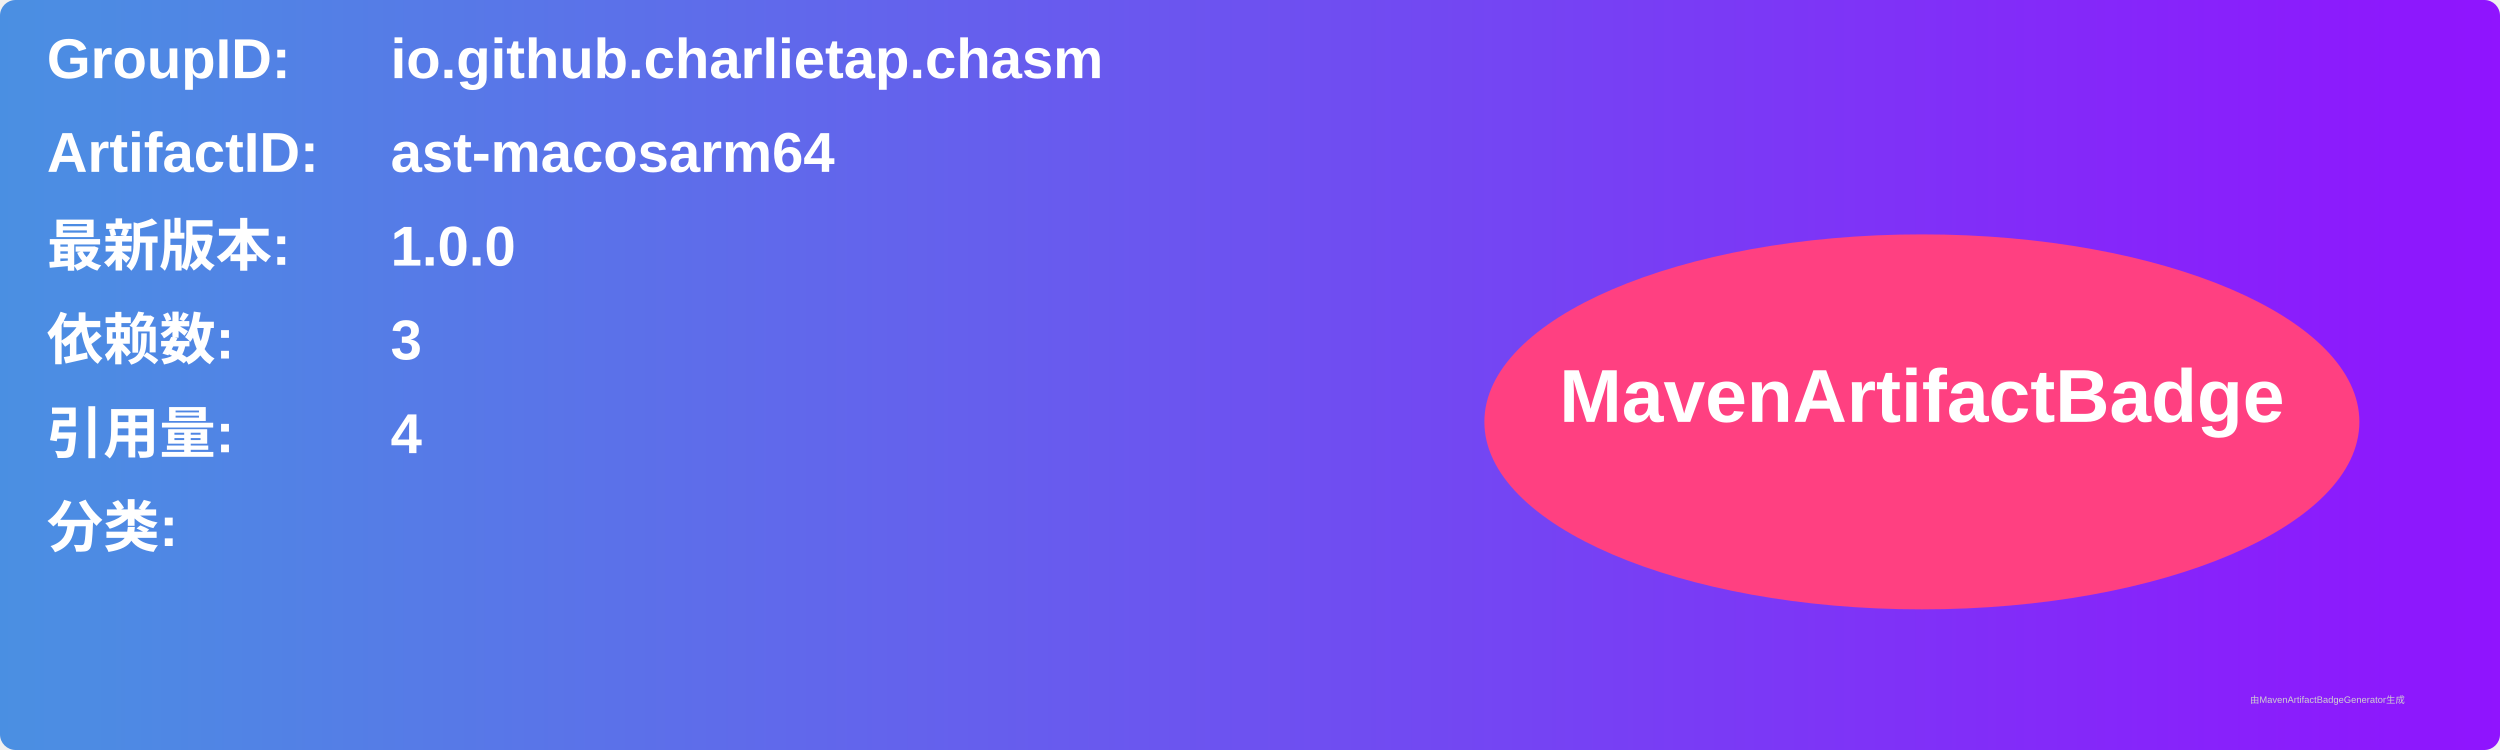
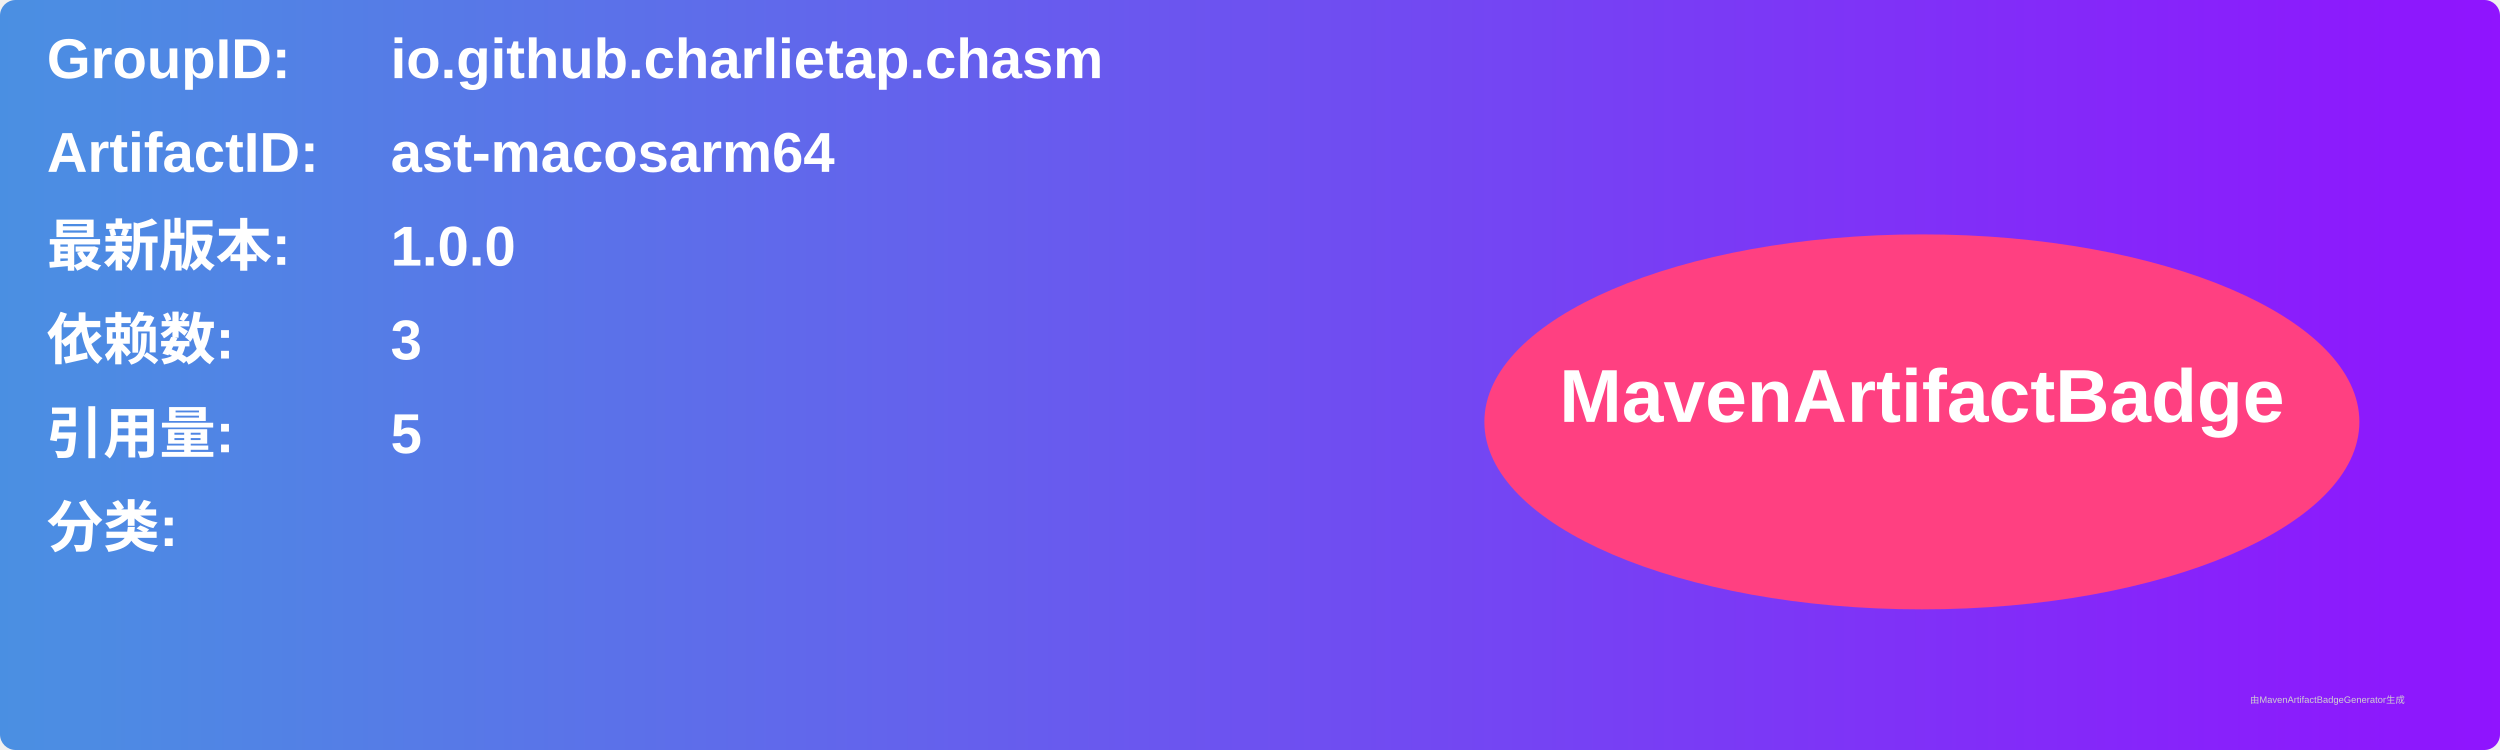
<svg xmlns="http://www.w3.org/2000/svg" width="800" height="240" viewBox="0 0 800 240">
  <linearGradient id="grad" x1="0%" y1="0%" x2="100%" y2="0%">
    <stop offset="0%" stop-color="#4a90e2" />
    <stop offset="100%" stop-color="#9013fe" />
  </linearGradient>
  <rect width="100%" height="100%" rx="5" ry="5" fill="url(#grad)" />
  <g transform="translate(15, 15)">
    <text x="0" y="10" font-family="Arial" font-size="18" fill="white" font-weight="bold" width="260">GroupID:</text>
    <text x="110" y="10" font-family="Arial" font-size="18" fill="white" font-weight="bold" width="460">io.github.charlietap.chasm</text>
    <text x="0" y="40" font-family="Arial" font-size="18" fill="white" font-weight="bold" width="260">ArtifactID:</text>
    <text x="110" y="40" font-family="Arial" font-size="18" fill="white" font-weight="bold" width="460">ast-macosarm64</text>
    <text x="0" y="70" font-family="Arial" font-size="18" fill="white" font-weight="bold">最新版本:</text>
    <text x="110" y="70" font-family="Arial" font-size="18" fill="white" font-weight="bold">
      <tspan font-weight="bold">1.0.0</tspan>
    </text>
    <text x="0" y="100" font-family="Arial" font-size="18" fill="white" font-weight="bold">依赖数: </text>
    <text x="110" y="100" font-family="Arial" font-size="18" fill="white">
      <tspan font-weight="bold">3</tspan>
    </text>
    <text x="0" y="130" font-family="Arial" font-size="18" fill="white" font-weight="bold">引用量: </text>
    <text x="110" y="130" font-family="Arial" font-size="18" fill="white">
-       <tspan font-weight="bold">4</tspan>
+       <tspan font-weight="bold">5</tspan>
    </text>
    <text x="0" y="160" font-family="Arial" font-size="18" fill="white" font-weight="bold">分类:</text>
    <text x="10" y="190" font-family="Arial" font-size="10" fill="white">
      <tspan font-weight="bold" />
    </text>
    <ellipse cx="600" cy="120" rx="140" ry="60" fill="#ff4081" />
    <text x="600" y="120" text-anchor="middle" font-family="Arial" font-size="24" fill="white" font-weight="bold">MavenArtifactBadge</text>
  </g>
  <text x="720" y="225" font-family="Arial" font-size="3" fill="#d0d0d0">由MavenArtifactBadgeGenerator生成</text>
</svg>
